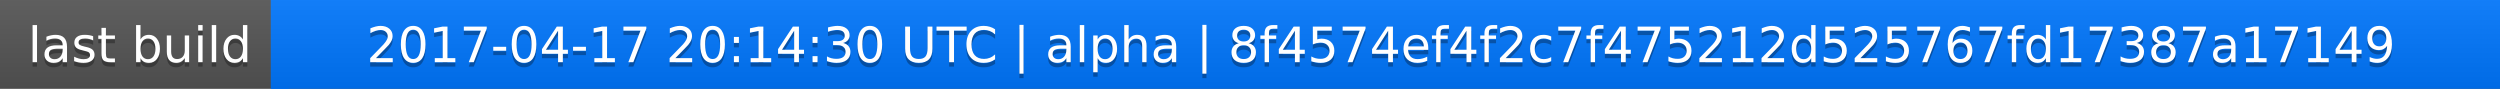
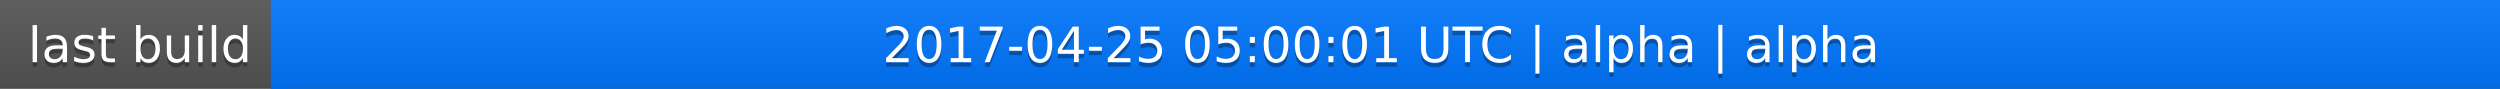
<svg xmlns="http://www.w3.org/2000/svg" width="563" height="20">
  <linearGradient id="a" x2="0" y2="100%">
    <stop offset="0" stop-color="#bbb" stop-opacity=".1" />
    <stop offset="1" stop-opacity=".1" />
  </linearGradient>
  <rect rx="0" width="563" height="20" fill="#555" />
  <rect rx="0" x="61" width="502" height="20" fill="#07f" />
  <path fill="#07f" d="M61 0h4v20h-4z" />
  <rect rx="0" width="563" height="20" fill="url(#a)" />
  <g fill="#fff" text-anchor="middle" font-family="DejaVu Sans,Verdana,Geneva,sans-serif" font-size="11">
    <text x="31.5" y="15" fill="#010101" fill-opacity=".3">last build</text>
    <text x="31.5" y="14">last build</text>
-     <text x="311" y="15" fill="#010101" fill-opacity=".3">2017-04-17 20:14:30 UTC | alpha | 8f4574ef4f2c7f475212d525767fd17387a17149</text>
-     <text x="311" y="14">2017-04-17 20:14:30 UTC | alpha | 8f4574ef4f2c7f475212d525767fd17387a17149</text>
+     <text x="311" y="15" fill="#010101" fill-opacity=".3">2017-04-25 05:00:01 UTC | alpha | alpha</text>
+     <text x="311" y="14">2017-04-25 05:00:01 UTC | alpha | alpha</text>
  </g>
</svg>
